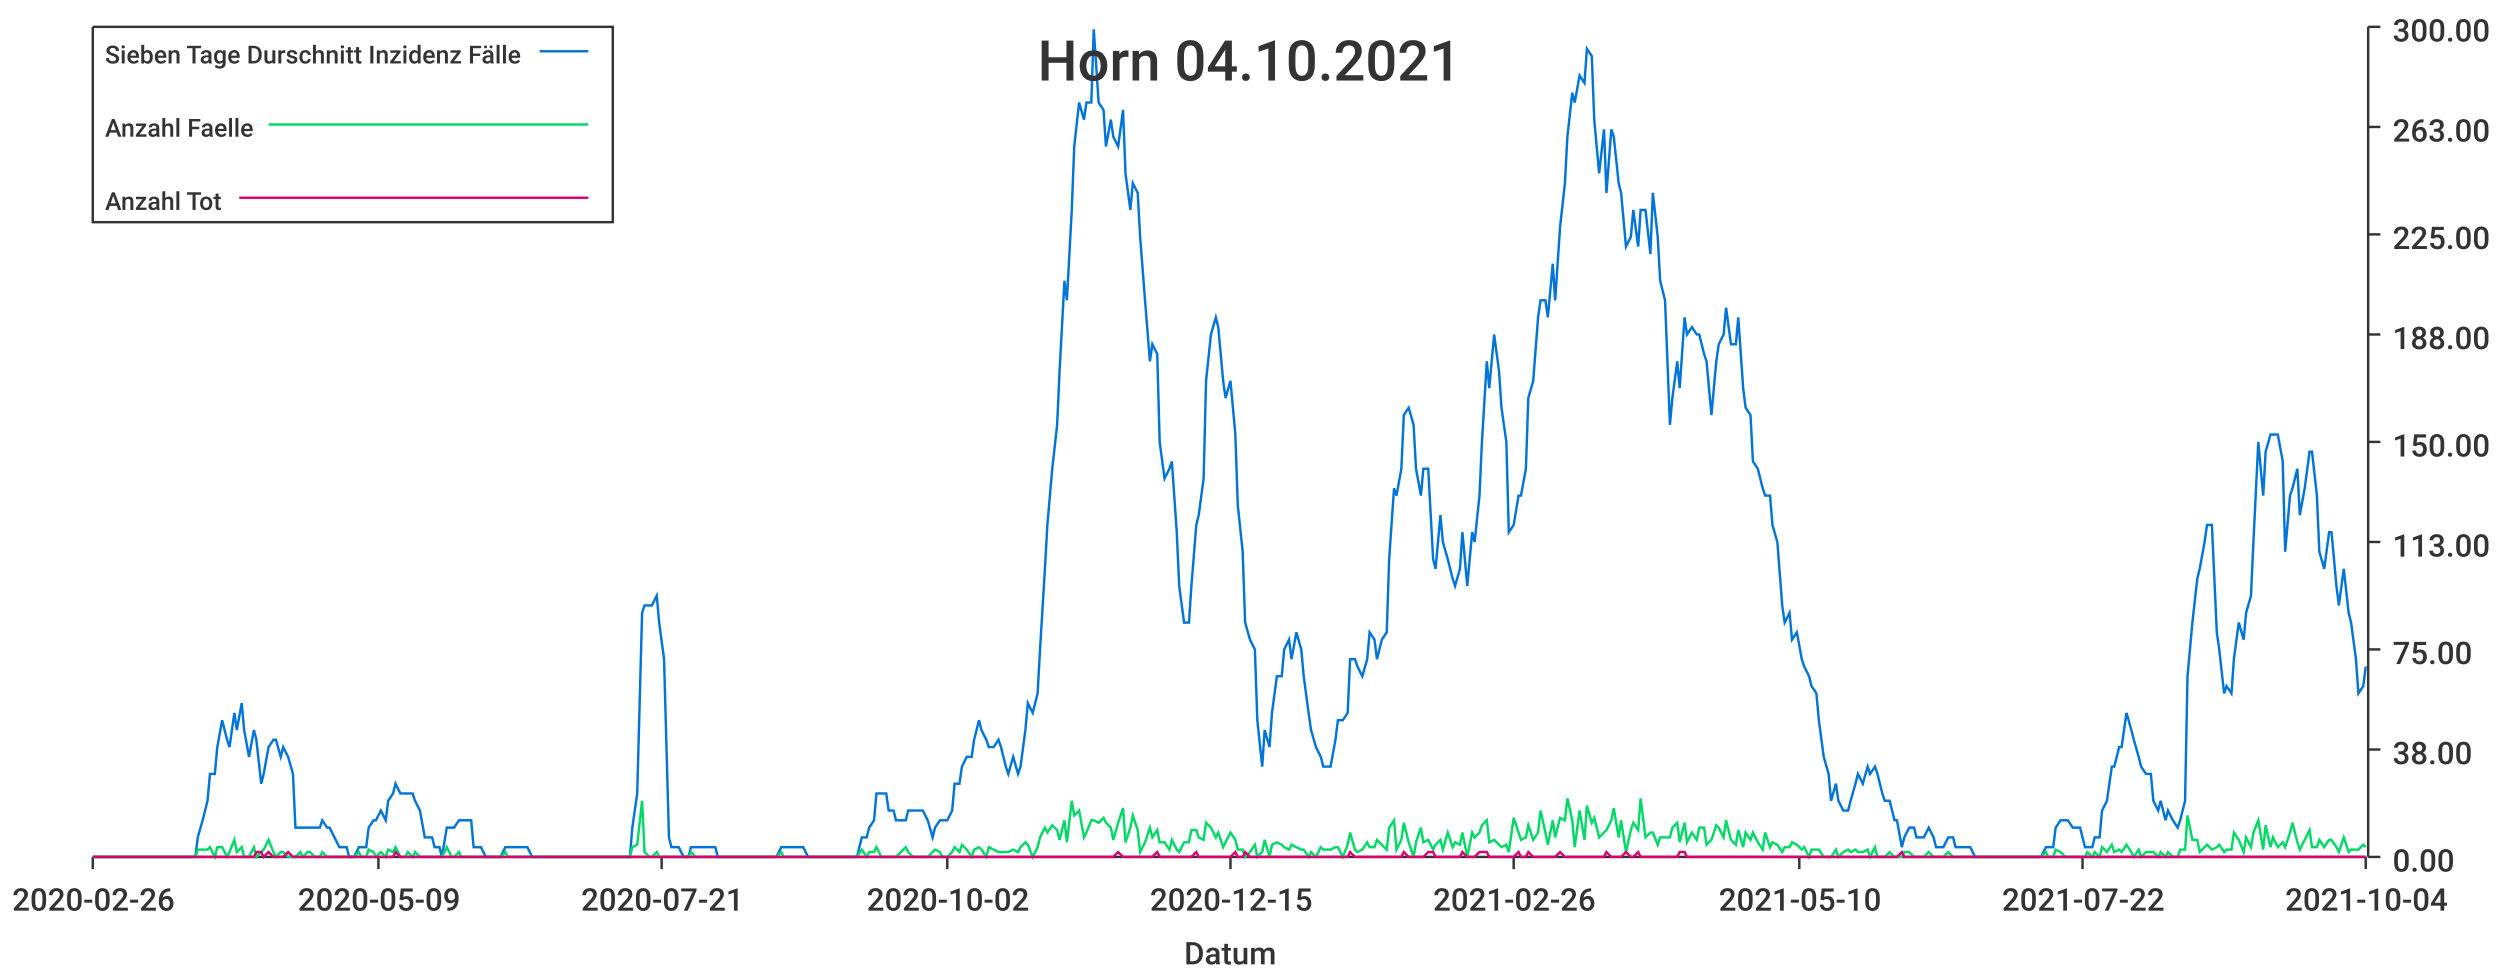
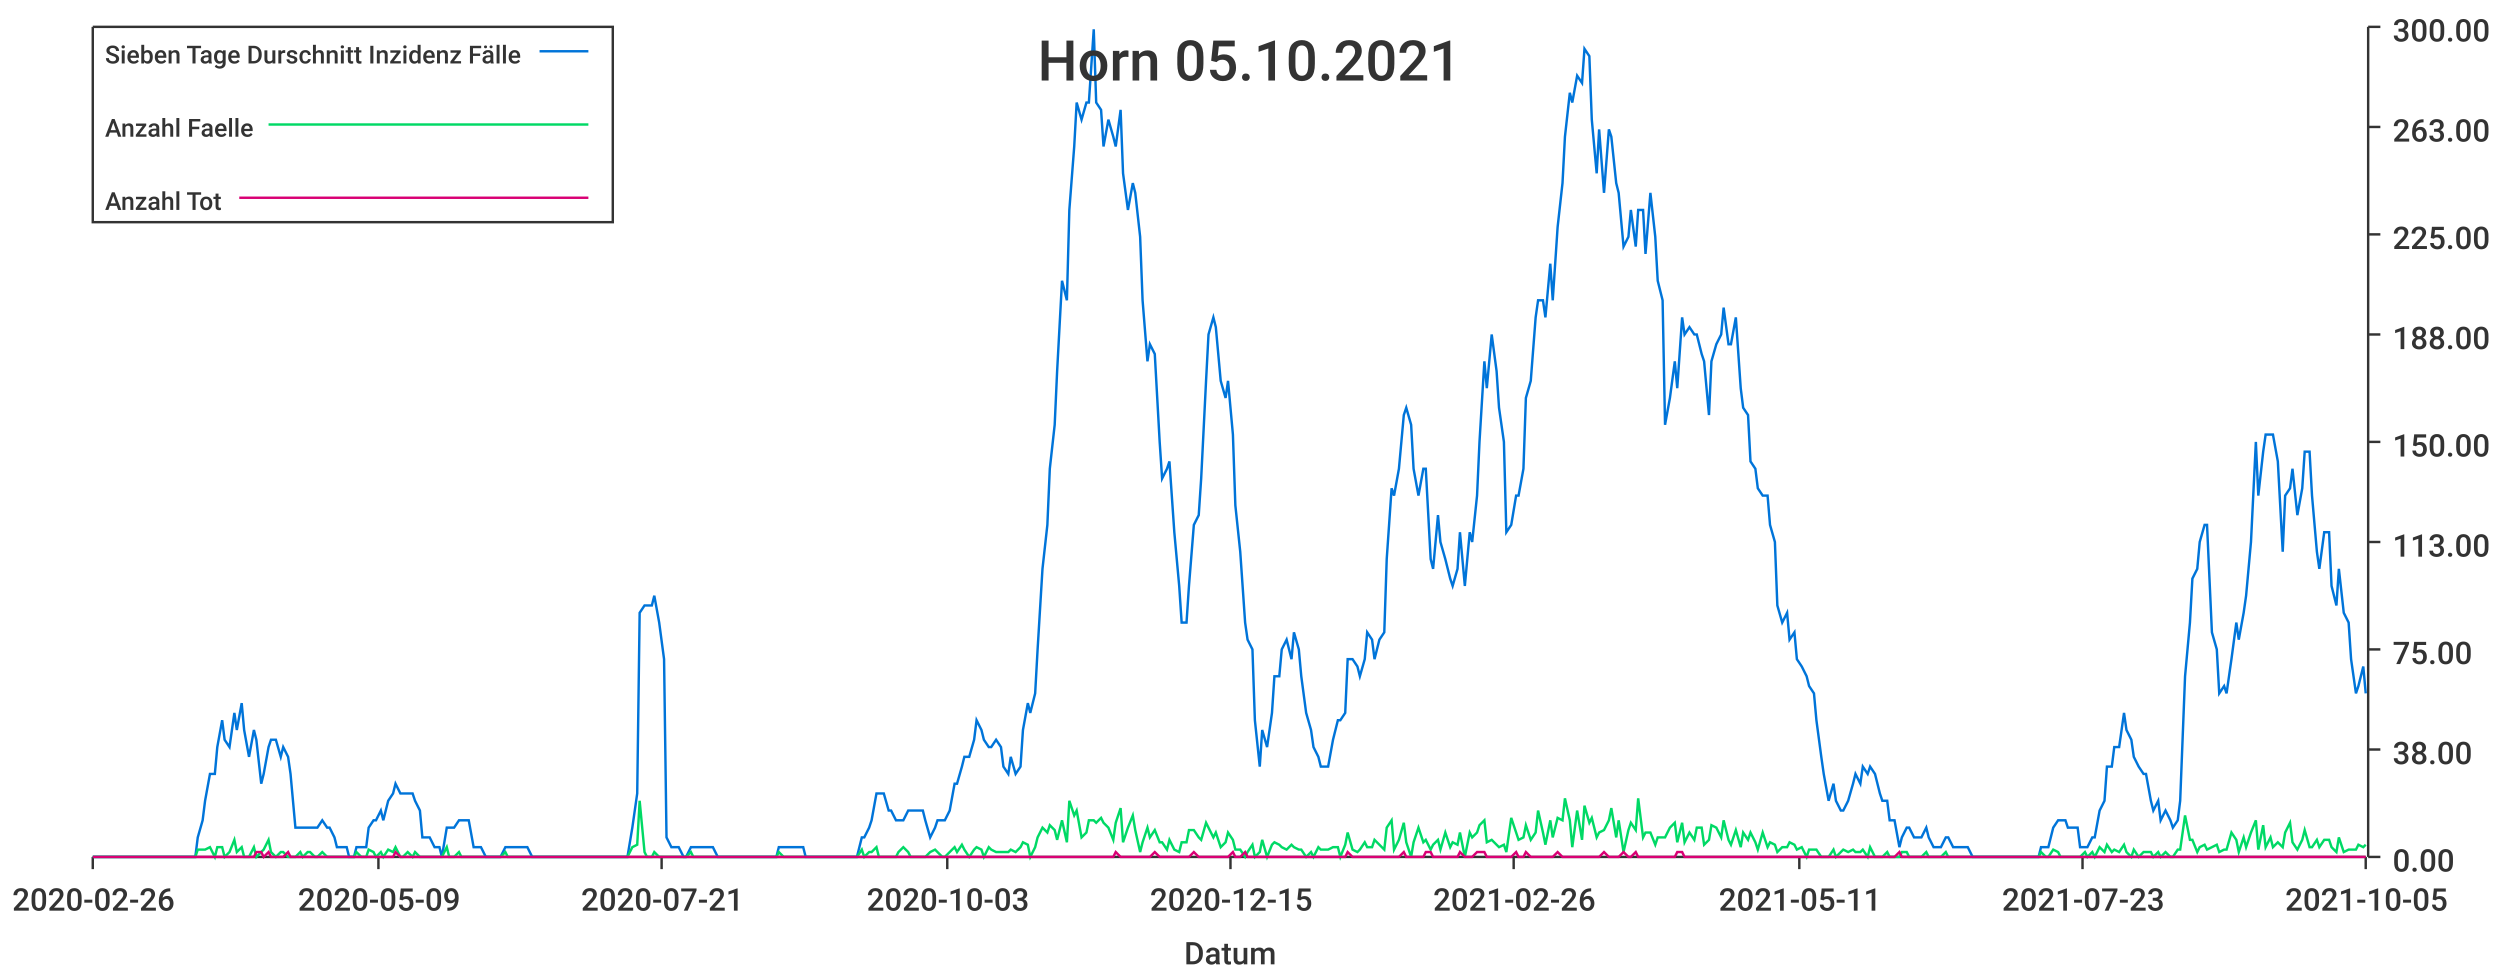
<svg xmlns="http://www.w3.org/2000/svg" width="1024" height="400">\n<path d="M 0 0 L 1024 0 L 1024 400 L 0 400 L 0 0" style="stroke-width:0;stroke:rgba(255,255,255,1.0);fill:rgba(255,255,255,1.0)" />
  <path d="M 38 11 L 969 11 L 969 351 L 38 351 L 38 11" style="stroke-width:0;stroke:rgba(255,255,255,1.0);fill:rgba(255,255,255,1.0)" />
  <path d="M 38 351 L 969 351" style="stroke-width:1;stroke:rgba(51,51,51,1.0);fill:none" />
  <path d="M 38 351 L 38 356" style="stroke-width:1;stroke:rgba(51,51,51,1.0);fill:none" />
  <text x="5" y="373" style="stroke-width:0;stroke:none;fill:rgba(51,51,51,1.0);font-size:12.8px;font-family:'Roboto Medium',sans-serif">2020-02-26</text>
  <path d="M 155 351 L 155 356" style="stroke-width:1;stroke:rgba(51,51,51,1.0);fill:none" />
  <text x="122" y="373" style="stroke-width:0;stroke:none;fill:rgba(51,51,51,1.0);font-size:12.8px;font-family:'Roboto Medium',sans-serif">2020-05-09</text>
  <path d="M 271 351 L 271 356" style="stroke-width:1;stroke:rgba(51,51,51,1.0);fill:none" />
  <text x="238" y="373" style="stroke-width:0;stroke:none;fill:rgba(51,51,51,1.0);font-size:12.8px;font-family:'Roboto Medium',sans-serif">2020-07-21</text>
  <path d="M 388 351 L 388 356" style="stroke-width:1;stroke:rgba(51,51,51,1.0);fill:none" />
-   <text x="355" y="373" style="stroke-width:0;stroke:none;fill:rgba(51,51,51,1.0);font-size:12.8px;font-family:'Roboto Medium',sans-serif">2020-10-02</text>
+   <text x="355" y="373" style="stroke-width:0;stroke:none;fill:rgba(51,51,51,1.0);font-size:12.8px;font-family:'Roboto Medium',sans-serif">2020-10-03</text>
  <path d="M 504 351 L 504 356" style="stroke-width:1;stroke:rgba(51,51,51,1.0);fill:none" />
  <text x="471" y="373" style="stroke-width:0;stroke:none;fill:rgba(51,51,51,1.0);font-size:12.8px;font-family:'Roboto Medium',sans-serif">2020-12-15</text>
  <path d="M 620 351 L 620 356" style="stroke-width:1;stroke:rgba(51,51,51,1.0);fill:none" />
  <text x="587" y="373" style="stroke-width:0;stroke:none;fill:rgba(51,51,51,1.0);font-size:12.8px;font-family:'Roboto Medium',sans-serif">2021-02-26</text>
  <path d="M 737 351 L 737 356" style="stroke-width:1;stroke:rgba(51,51,51,1.0);fill:none" />
-   <text x="704" y="373" style="stroke-width:0;stroke:none;fill:rgba(51,51,51,1.0);font-size:12.8px;font-family:'Roboto Medium',sans-serif">2021-05-10</text>
+   <text x="704" y="373" style="stroke-width:0;stroke:none;fill:rgba(51,51,51,1.0);font-size:12.8px;font-family:'Roboto Medium',sans-serif">2021-05-11</text>
  <path d="M 853 351 L 853 356" style="stroke-width:1;stroke:rgba(51,51,51,1.0);fill:none" />
-   <text x="820" y="373" style="stroke-width:0;stroke:none;fill:rgba(51,51,51,1.0);font-size:12.8px;font-family:'Roboto Medium',sans-serif">2021-07-22</text>
+   <text x="820" y="373" style="stroke-width:0;stroke:none;fill:rgba(51,51,51,1.0);font-size:12.8px;font-family:'Roboto Medium',sans-serif">2021-07-23</text>
  <path d="M 969 351 L 969 356" style="stroke-width:1;stroke:rgba(51,51,51,1.0);fill:none" />
-   <text x="936" y="373" style="stroke-width:0;stroke:none;fill:rgba(51,51,51,1.0);font-size:12.8px;font-family:'Roboto Medium',sans-serif">2021-10-04</text>
+   <text x="936" y="373" style="stroke-width:0;stroke:none;fill:rgba(51,51,51,1.0);font-size:12.8px;font-family:'Roboto Medium',sans-serif">2021-10-05</text>
  <text x="485" y="395" style="stroke-width:0;stroke:none;fill:rgba(51,51,51,1.0);font-size:12.8px;font-family:'Roboto Medium',sans-serif">Datum</text>
  <path d="M 970 351 L 970 11" style="stroke-width:1;stroke:rgba(51,51,51,1.0);fill:none" />
  <path d="M 970 351 L 975 351" style="stroke-width:1;stroke:rgba(51,51,51,1.0);fill:none" />
  <text x="980" y="357" style="stroke-width:0;stroke:none;fill:rgba(51,51,51,1.0);font-size:12.8px;font-family:'Roboto Medium',sans-serif">0.00</text>
  <path d="M 970 307 L 975 307" style="stroke-width:1;stroke:rgba(51,51,51,1.0);fill:none" />
  <text x="980" y="313" style="stroke-width:0;stroke:none;fill:rgba(51,51,51,1.0);font-size:12.8px;font-family:'Roboto Medium',sans-serif">38.00</text>
  <path d="M 970 266 L 975 266" style="stroke-width:1;stroke:rgba(51,51,51,1.0);fill:none" />
  <text x="980" y="272" style="stroke-width:0;stroke:none;fill:rgba(51,51,51,1.0);font-size:12.8px;font-family:'Roboto Medium',sans-serif">75.00</text>
  <path d="M 970 222 L 975 222" style="stroke-width:1;stroke:rgba(51,51,51,1.0);fill:none" />
  <text x="980" y="228" style="stroke-width:0;stroke:none;fill:rgba(51,51,51,1.0);font-size:12.8px;font-family:'Roboto Medium',sans-serif">113.00</text>
  <path d="M 970 181 L 975 181" style="stroke-width:1;stroke:rgba(51,51,51,1.0);fill:none" />
  <text x="980" y="187" style="stroke-width:0;stroke:none;fill:rgba(51,51,51,1.0);font-size:12.8px;font-family:'Roboto Medium',sans-serif">150.00</text>
  <path d="M 970 137 L 975 137" style="stroke-width:1;stroke:rgba(51,51,51,1.0);fill:none" />
  <text x="980" y="143" style="stroke-width:0;stroke:none;fill:rgba(51,51,51,1.0);font-size:12.8px;font-family:'Roboto Medium',sans-serif">188.00</text>
  <path d="M 970 96 L 975 96" style="stroke-width:1;stroke:rgba(51,51,51,1.0);fill:none" />
  <text x="980" y="102" style="stroke-width:0;stroke:none;fill:rgba(51,51,51,1.0);font-size:12.8px;font-family:'Roboto Medium',sans-serif">225.00</text>
  <path d="M 970 52 L 975 52" style="stroke-width:1;stroke:rgba(51,51,51,1.0);fill:none" />
  <text x="980" y="58" style="stroke-width:0;stroke:none;fill:rgba(51,51,51,1.0);font-size:12.8px;font-family:'Roboto Medium',sans-serif">263.00</text>
  <path d="M 970 11 L 975 11" style="stroke-width:1;stroke:rgba(51,51,51,1.0);fill:none" />
  <text x="980" y="17" style="stroke-width:0;stroke:none;fill:rgba(51,51,51,1.0);font-size:12.8px;font-family:'Roboto Medium',sans-serif">300.00</text>
-   <path d="M 38 351 L 40 351 L 42 351 L 43 351 L 45 351 L 46 351 L 48 351 L 50 351 L 51 351 L 53 351 L 54 351 L 56 351 L 58 351 L 59 351 L 61 351 L 62 351 L 64 351 L 66 351 L 67 351 L 69 351 L 70 351 L 72 351 L 73 351 L 75 351 L 77 351 L 78 351 L 80 351 L 81 343 L 83 336 L 85 328 L 86 317 L 88 317 L 89 306 L 91 295 L 93 303 L 94 306 L 96 292 L 97 299 L 99 288 L 100 299 L 102 310 L 104 299 L 105 303 L 107 321 L 108 317 L 110 306 L 112 303 L 113 303 L 115 310 L 116 306 L 118 310 L 120 317 L 121 339 L 123 339 L 124 339 L 126 339 L 127 339 L 129 339 L 131 339 L 132 336 L 134 339 L 135 339 L 137 343 L 139 347 L 140 347 L 142 347 L 143 351 L 145 351 L 147 347 L 148 347 L 150 347 L 151 339 L 153 336 L 154 336 L 156 332 L 158 336 L 159 328 L 161 325 L 162 321 L 164 325 L 166 325 L 167 325 L 169 325 L 170 328 L 172 332 L 174 343 L 175 343 L 177 343 L 178 347 L 180 347 L 181 351 L 183 339 L 185 339 L 186 339 L 188 336 L 189 336 L 191 336 L 193 336 L 194 347 L 196 347 L 197 347 L 199 351 L 201 351 L 202 351 L 204 351 L 205 351 L 207 347 L 208 347 L 210 347 L 212 347 L 213 347 L 215 347 L 216 347 L 218 351 L 220 351 L 221 351 L 223 351 L 224 351 L 226 351 L 228 351 L 229 351 L 231 351 L 232 351 L 234 351 L 236 351 L 237 351 L 239 351 L 240 351 L 242 351 L 243 351 L 245 351 L 247 351 L 248 351 L 250 351 L 251 351 L 253 351 L 255 351 L 256 351 L 258 351 L 259 339 L 261 325 L 263 251 L 264 248 L 266 248 L 267 248 L 269 244 L 270 255 L 272 270 L 274 343 L 275 347 L 277 347 L 278 347 L 280 351 L 282 351 L 283 347 L 285 347 L 286 347 L 288 347 L 290 347 L 291 347 L 293 347 L 294 351 L 296 351 L 297 351 L 299 351 L 301 351 L 302 351 L 304 351 L 305 351 L 307 351 L 309 351 L 310 351 L 312 351 L 313 351 L 315 351 L 317 351 L 318 351 L 320 347 L 321 347 L 323 347 L 324 347 L 326 347 L 328 347 L 329 347 L 331 351 L 332 351 L 334 351 L 336 351 L 337 351 L 339 351 L 340 351 L 342 351 L 344 351 L 345 351 L 347 351 L 348 351 L 350 351 L 351 351 L 353 343 L 355 343 L 356 339 L 358 336 L 359 325 L 361 325 L 363 325 L 364 332 L 366 332 L 367 336 L 369 336 L 371 336 L 372 332 L 374 332 L 375 332 L 377 332 L 378 332 L 380 336 L 382 343 L 383 339 L 385 336 L 386 336 L 388 336 L 390 332 L 391 321 L 393 321 L 394 314 L 396 310 L 398 310 L 399 303 L 401 295 L 402 299 L 404 303 L 405 306 L 407 306 L 409 303 L 410 306 L 412 314 L 413 317 L 415 310 L 417 317 L 418 314 L 420 299 L 421 288 L 423 292 L 425 284 L 426 266 L 428 233 L 429 215 L 431 192 L 433 174 L 434 152 L 436 115 L 437 123 L 439 86 L 440 60 L 442 42 L 444 49 L 445 42 L 447 42 L 448 12 L 450 42 L 452 45 L 453 60 L 455 49 L 456 56 L 458 60 L 460 45 L 461 71 L 463 86 L 464 75 L 466 79 L 467 97 L 469 123 L 471 148 L 472 141 L 474 145 L 475 181 L 477 196 L 479 192 L 480 189 L 482 218 L 483 240 L 485 255 L 487 255 L 488 240 L 490 215 L 491 211 L 493 196 L 494 156 L 496 137 L 498 130 L 499 134 L 501 156 L 502 163 L 504 156 L 506 178 L 507 207 L 509 226 L 510 255 L 512 262 L 514 266 L 515 295 L 517 314 L 518 299 L 520 306 L 521 292 L 523 277 L 525 277 L 526 266 L 528 262 L 529 270 L 531 259 L 533 266 L 534 277 L 536 292 L 537 299 L 539 306 L 541 310 L 542 314 L 544 314 L 545 314 L 547 303 L 548 295 L 550 295 L 552 292 L 553 270 L 555 270 L 556 273 L 558 277 L 560 270 L 561 259 L 563 262 L 564 270 L 566 262 L 568 259 L 569 229 L 571 200 L 572 203 L 574 192 L 575 170 L 577 167 L 579 174 L 580 192 L 582 203 L 583 192 L 585 192 L 587 229 L 588 233 L 590 211 L 591 222 L 593 229 L 595 237 L 596 240 L 598 233 L 599 218 L 601 240 L 603 218 L 604 222 L 606 203 L 607 181 L 609 148 L 610 159 L 612 137 L 614 152 L 615 167 L 617 181 L 618 218 L 620 215 L 622 203 L 623 203 L 625 192 L 626 163 L 628 156 L 630 130 L 631 123 L 633 123 L 634 130 L 636 108 L 637 123 L 639 93 L 641 75 L 642 56 L 644 38 L 645 42 L 647 31 L 649 34 L 650 20 L 652 23 L 653 49 L 655 71 L 657 53 L 658 79 L 660 53 L 661 56 L 663 75 L 664 79 L 666 101 L 668 97 L 669 86 L 671 101 L 672 86 L 674 86 L 676 104 L 677 79 L 679 97 L 680 115 L 682 123 L 684 174 L 685 163 L 687 148 L 688 159 L 690 130 L 691 137 L 693 134 L 695 137 L 696 137 L 698 145 L 699 148 L 701 170 L 703 148 L 704 141 L 706 137 L 707 126 L 709 141 L 711 141 L 712 130 L 714 159 L 715 167 L 717 170 L 718 189 L 720 192 L 722 200 L 723 203 L 725 203 L 726 215 L 728 222 L 730 248 L 731 255 L 733 251 L 734 262 L 736 259 L 738 270 L 739 273 L 741 277 L 742 281 L 744 284 L 745 295 L 747 310 L 749 317 L 750 328 L 752 321 L 753 328 L 755 332 L 757 332 L 758 328 L 760 321 L 761 317 L 763 321 L 765 314 L 766 317 L 768 314 L 769 317 L 771 325 L 772 328 L 774 328 L 776 336 L 777 336 L 779 347 L 780 343 L 782 339 L 784 339 L 785 343 L 787 343 L 788 343 L 790 339 L 792 343 L 793 347 L 795 347 L 796 347 L 798 343 L 800 343 L 801 347 L 803 347 L 804 347 L 806 347 L 807 347 L 809 351 L 811 351 L 812 351 L 814 351 L 815 351 L 817 351 L 819 351 L 820 351 L 822 351 L 823 351 L 825 351 L 827 351 L 828 351 L 830 351 L 831 351 L 833 351 L 834 351 L 836 351 L 838 347 L 839 347 L 841 347 L 842 339 L 844 336 L 846 336 L 847 336 L 849 339 L 850 339 L 852 339 L 854 347 L 855 347 L 857 347 L 858 343 L 860 343 L 861 332 L 863 328 L 865 314 L 866 314 L 868 306 L 869 306 L 871 292 L 873 299 L 874 303 L 876 310 L 877 314 L 879 317 L 881 317 L 882 328 L 884 332 L 885 328 L 887 336 L 888 332 L 890 336 L 892 339 L 893 336 L 895 328 L 896 277 L 898 255 L 900 237 L 901 233 L 903 222 L 904 215 L 906 215 L 908 259 L 909 266 L 911 284 L 912 281 L 914 284 L 915 270 L 917 255 L 919 262 L 920 251 L 922 244 L 923 222 L 925 181 L 927 203 L 928 185 L 930 178 L 931 178 L 933 178 L 935 189 L 936 226 L 938 203 L 939 200 L 941 192 L 942 211 L 944 200 L 946 185 L 947 185 L 949 203 L 950 226 L 952 233 L 954 218 L 955 218 L 957 240 L 958 248 L 960 233 L 962 251 L 963 255 L 965 270 L 966 284 L 968 281 L 969 273" style="stroke-width:1;stroke:rgba(0,116,217,1.0);fill:none" />
-   <path d="M 38 351 L 40 351 L 42 351 L 43 351 L 45 351 L 46 351 L 48 351 L 50 351 L 51 351 L 53 351 L 54 351 L 56 351 L 58 351 L 59 351 L 61 351 L 62 351 L 64 351 L 66 351 L 67 351 L 69 351 L 70 351 L 72 351 L 73 351 L 75 351 L 77 351 L 78 351 L 80 351 L 81 348 L 83 348 L 85 348 L 86 347 L 88 351 L 89 347 L 91 347 L 93 351 L 94 349 L 96 344 L 97 349 L 99 347 L 100 351 L 102 351 L 104 347 L 105 351 L 107 349 L 108 348 L 110 344 L 112 349 L 113 351 L 115 349 L 116 349 L 118 351 L 120 351 L 121 351 L 123 349 L 124 351 L 126 349 L 127 349 L 129 351 L 131 351 L 132 349 L 134 351 L 135 351 L 137 351 L 139 351 L 140 351 L 142 351 L 143 351 L 145 351 L 147 349 L 148 351 L 150 351 L 151 348 L 153 349 L 154 351 L 156 349 L 158 351 L 159 348 L 161 349 L 162 347 L 164 351 L 166 351 L 167 349 L 169 351 L 170 349 L 172 351 L 174 351 L 175 351 L 177 351 L 178 351 L 180 351 L 181 351 L 183 347 L 185 351 L 186 351 L 188 349 L 189 351 L 191 351 L 193 351 L 194 351 L 196 351 L 197 351 L 199 351 L 201 351 L 202 351 L 204 351 L 205 351 L 207 349 L 208 351 L 210 351 L 212 351 L 213 351 L 215 351 L 216 351 L 218 351 L 220 351 L 221 351 L 223 351 L 224 351 L 226 351 L 228 351 L 229 351 L 231 351 L 232 351 L 234 351 L 236 351 L 237 351 L 239 351 L 240 351 L 242 351 L 243 351 L 245 351 L 247 351 L 248 351 L 250 351 L 251 351 L 253 351 L 255 351 L 256 351 L 258 351 L 259 347 L 261 346 L 263 328 L 264 349 L 266 351 L 267 351 L 269 349 L 270 351 L 272 351 L 274 351 L 275 351 L 277 351 L 278 351 L 280 351 L 282 351 L 283 349 L 285 351 L 286 351 L 288 351 L 290 351 L 291 351 L 293 351 L 294 351 L 296 351 L 297 351 L 299 351 L 301 351 L 302 351 L 304 351 L 305 351 L 307 351 L 309 351 L 310 351 L 312 351 L 313 351 L 315 351 L 317 351 L 318 351 L 320 349 L 321 351 L 323 351 L 324 351 L 326 351 L 328 351 L 329 351 L 331 351 L 332 351 L 334 351 L 336 351 L 337 351 L 339 351 L 340 351 L 342 351 L 344 351 L 345 351 L 347 351 L 348 351 L 350 351 L 351 351 L 353 348 L 355 351 L 356 349 L 358 349 L 359 347 L 361 351 L 363 351 L 364 351 L 366 351 L 367 351 L 369 349 L 371 347 L 372 349 L 374 351 L 375 351 L 377 351 L 378 351 L 380 351 L 382 349 L 383 348 L 385 349 L 386 351 L 388 351 L 390 349 L 391 347 L 393 349 L 394 346 L 396 348 L 398 351 L 399 348 L 401 347 L 402 348 L 404 351 L 405 347 L 407 348 L 409 349 L 410 349 L 412 349 L 413 349 L 415 348 L 417 349 L 418 347 L 420 345 L 421 346 L 423 351 L 425 347 L 426 343 L 428 339 L 429 341 L 431 338 L 433 340 L 434 344 L 436 336 L 437 345 L 439 328 L 440 334 L 442 332 L 444 343 L 445 341 L 447 336 L 448 336 L 450 337 L 452 335 L 453 337 L 455 339 L 456 344 L 458 337 L 460 331 L 461 345 L 463 339 L 464 334 L 466 340 L 467 349 L 469 345 L 471 339 L 472 343 L 474 340 L 475 345 L 477 345 L 479 348 L 480 344 L 482 348 L 483 349 L 485 345 L 487 345 L 488 340 L 490 340 L 491 343 L 493 344 L 494 337 L 496 339 L 498 343 L 499 341 L 501 347 L 502 345 L 504 341 L 506 344 L 507 348 L 509 348 L 510 351 L 512 349 L 514 346 L 515 351 L 517 349 L 518 344 L 520 351 L 521 346 L 523 345 L 525 346 L 526 347 L 528 348 L 529 346 L 531 347 L 533 348 L 534 348 L 536 351 L 537 349 L 539 351 L 541 347 L 542 348 L 544 348 L 545 348 L 547 347 L 548 347 L 550 351 L 552 346 L 553 341 L 555 348 L 556 349 L 558 348 L 560 345 L 561 347 L 563 347 L 564 344 L 566 346 L 568 348 L 569 339 L 571 336 L 572 348 L 574 344 L 575 337 L 577 345 L 579 351 L 580 345 L 582 339 L 583 345 L 585 344 L 587 348 L 588 346 L 590 344 L 591 348 L 593 341 L 595 347 L 596 345 L 598 346 L 599 341 L 601 351 L 603 341 L 604 343 L 606 341 L 607 338 L 609 336 L 610 345 L 612 344 L 614 346 L 615 347 L 617 346 L 618 349 L 620 335 L 622 341 L 623 344 L 625 343 L 626 338 L 628 344 L 630 341 L 631 332 L 633 341 L 634 346 L 636 336 L 637 343 L 639 335 L 641 336 L 642 327 L 644 336 L 645 347 L 647 332 L 649 344 L 650 330 L 652 337 L 653 335 L 655 343 L 657 341 L 658 340 L 660 336 L 661 331 L 663 343 L 664 336 L 666 349 L 668 340 L 669 337 L 671 340 L 672 327 L 674 343 L 676 341 L 677 341 L 679 346 L 680 343 L 682 343 L 684 343 L 685 339 L 687 337 L 688 345 L 690 337 L 691 345 L 693 341 L 695 344 L 696 339 L 698 339 L 699 346 L 701 344 L 703 338 L 704 339 L 706 343 L 707 336 L 709 344 L 711 346 L 712 340 L 714 347 L 715 341 L 717 344 L 718 341 L 720 345 L 722 348 L 723 341 L 725 347 L 726 345 L 728 346 L 730 349 L 731 347 L 733 347 L 734 345 L 736 346 L 738 348 L 739 347 L 741 351 L 742 348 L 744 348 L 745 348 L 747 351 L 749 351 L 750 351 L 752 348 L 753 351 L 755 349 L 757 348 L 758 349 L 760 348 L 761 349 L 763 349 L 765 348 L 766 351 L 768 347 L 769 351 L 771 351 L 772 351 L 774 349 L 776 351 L 777 351 L 779 351 L 780 349 L 782 349 L 784 351 L 785 351 L 787 351 L 788 351 L 790 349 L 792 351 L 793 351 L 795 351 L 796 351 L 798 349 L 800 351 L 801 351 L 803 351 L 804 351 L 806 351 L 807 351 L 809 351 L 811 351 L 812 351 L 814 351 L 815 351 L 817 351 L 819 351 L 820 351 L 822 351 L 823 351 L 825 351 L 827 351 L 828 351 L 830 351 L 831 351 L 833 351 L 834 351 L 836 351 L 838 349 L 839 351 L 841 351 L 842 348 L 844 349 L 846 351 L 847 351 L 849 351 L 850 351 L 852 351 L 854 351 L 855 349 L 857 351 L 858 349 L 860 351 L 861 347 L 863 349 L 865 346 L 866 349 L 868 348 L 869 349 L 871 346 L 873 349 L 874 351 L 876 348 L 877 351 L 879 349 L 881 349 L 882 349 L 884 351 L 885 349 L 887 351 L 888 349 L 890 351 L 892 351 L 893 348 L 895 348 L 896 334 L 898 344 L 900 344 L 901 349 L 903 347 L 904 346 L 906 348 L 908 347 L 909 346 L 911 349 L 912 348 L 914 348 L 915 341 L 917 344 L 919 349 L 920 343 L 922 347 L 923 341 L 925 336 L 927 348 L 928 338 L 930 347 L 931 343 L 933 347 L 935 345 L 936 347 L 938 341 L 939 337 L 941 345 L 942 348 L 944 344 L 946 340 L 947 347 L 949 347 L 950 344 L 952 347 L 954 344 L 955 344 L 957 347 L 958 349 L 960 343 L 962 349 L 963 348 L 965 348 L 966 348 L 968 346 L 969 347" style="stroke-width:1;stroke:rgba(0,217,101,1.0);fill:none" />
-   <path d="M 38 351 L 40 351 L 42 351 L 43 351 L 45 351 L 46 351 L 48 351 L 50 351 L 51 351 L 53 351 L 54 351 L 56 351 L 58 351 L 59 351 L 61 351 L 62 351 L 64 351 L 66 351 L 67 351 L 69 351 L 70 351 L 72 351 L 73 351 L 75 351 L 77 351 L 78 351 L 80 351 L 81 351 L 83 351 L 85 351 L 86 351 L 88 351 L 89 351 L 91 351 L 93 351 L 94 351 L 96 351 L 97 351 L 99 351 L 100 351 L 102 351 L 104 351 L 105 349 L 107 349 L 108 351 L 110 349 L 112 351 L 113 351 L 115 351 L 116 351 L 118 349 L 120 351 L 121 351 L 123 351 L 124 351 L 126 351 L 127 351 L 129 351 L 131 351 L 132 351 L 134 351 L 135 351 L 137 351 L 139 351 L 140 351 L 142 351 L 143 351 L 145 351 L 147 351 L 148 351 L 150 351 L 151 351 L 153 351 L 154 351 L 156 351 L 158 351 L 159 351 L 161 351 L 162 349 L 164 351 L 166 351 L 167 351 L 169 351 L 170 351 L 172 351 L 174 351 L 175 351 L 177 351 L 178 351 L 180 351 L 181 351 L 183 351 L 185 351 L 186 351 L 188 351 L 189 351 L 191 351 L 193 351 L 194 351 L 196 351 L 197 351 L 199 351 L 201 351 L 202 351 L 204 351 L 205 351 L 207 351 L 208 351 L 210 351 L 212 351 L 213 351 L 215 351 L 216 351 L 218 351 L 220 351 L 221 351 L 223 351 L 224 351 L 226 351 L 228 351 L 229 351 L 231 351 L 232 351 L 234 351 L 236 351 L 237 351 L 239 351 L 240 351 L 242 351 L 243 351 L 245 351 L 247 351 L 248 351 L 250 351 L 251 351 L 253 351 L 255 351 L 256 351 L 258 351 L 259 351 L 261 351 L 263 351 L 264 351 L 266 351 L 267 351 L 269 351 L 270 351 L 272 351 L 274 351 L 275 351 L 277 351 L 278 351 L 280 351 L 282 351 L 283 351 L 285 351 L 286 351 L 288 351 L 290 351 L 291 351 L 293 351 L 294 351 L 296 351 L 297 351 L 299 351 L 301 351 L 302 351 L 304 351 L 305 351 L 307 351 L 309 351 L 310 351 L 312 351 L 313 351 L 315 351 L 317 351 L 318 351 L 320 351 L 321 351 L 323 351 L 324 351 L 326 351 L 328 351 L 329 351 L 331 351 L 332 351 L 334 351 L 336 351 L 337 351 L 339 351 L 340 351 L 342 351 L 344 351 L 345 351 L 347 351 L 348 351 L 350 351 L 351 351 L 353 351 L 355 351 L 356 351 L 358 351 L 359 351 L 361 351 L 363 351 L 364 351 L 366 351 L 367 351 L 369 351 L 371 351 L 372 351 L 374 351 L 375 351 L 377 351 L 378 351 L 380 351 L 382 351 L 383 351 L 385 351 L 386 351 L 388 351 L 390 351 L 391 351 L 393 351 L 394 351 L 396 351 L 398 351 L 399 351 L 401 351 L 402 351 L 404 351 L 405 351 L 407 351 L 409 351 L 410 351 L 412 351 L 413 351 L 415 351 L 417 351 L 418 351 L 420 351 L 421 351 L 423 351 L 425 351 L 426 351 L 428 351 L 429 351 L 431 351 L 433 351 L 434 351 L 436 351 L 437 351 L 439 351 L 440 351 L 442 351 L 444 351 L 445 351 L 447 351 L 448 351 L 450 351 L 452 351 L 453 351 L 455 351 L 456 351 L 458 349 L 460 351 L 461 351 L 463 351 L 464 351 L 466 351 L 467 351 L 469 351 L 471 351 L 472 351 L 474 349 L 475 351 L 477 351 L 479 351 L 480 351 L 482 351 L 483 351 L 485 351 L 487 351 L 488 351 L 490 349 L 491 351 L 493 351 L 494 351 L 496 351 L 498 351 L 499 351 L 501 351 L 502 351 L 504 351 L 506 349 L 507 351 L 509 351 L 510 349 L 512 351 L 514 351 L 515 351 L 517 351 L 518 351 L 520 351 L 521 351 L 523 351 L 525 351 L 526 351 L 528 351 L 529 351 L 531 351 L 533 351 L 534 351 L 536 351 L 537 351 L 539 351 L 541 351 L 542 351 L 544 351 L 545 351 L 547 351 L 548 351 L 550 351 L 552 351 L 553 349 L 555 351 L 556 351 L 558 351 L 560 351 L 561 351 L 563 351 L 564 351 L 566 351 L 568 351 L 569 351 L 571 351 L 572 351 L 574 351 L 575 349 L 577 351 L 579 351 L 580 351 L 582 351 L 583 351 L 585 349 L 587 349 L 588 351 L 590 351 L 591 351 L 593 351 L 595 351 L 596 351 L 598 351 L 599 349 L 601 351 L 603 351 L 604 351 L 606 349 L 607 349 L 609 349 L 610 351 L 612 351 L 614 351 L 615 351 L 617 351 L 618 351 L 620 351 L 622 349 L 623 351 L 625 351 L 626 349 L 628 351 L 630 351 L 631 351 L 633 351 L 634 351 L 636 351 L 637 351 L 639 349 L 641 351 L 642 351 L 644 351 L 645 351 L 647 351 L 649 351 L 650 351 L 652 351 L 653 351 L 655 351 L 657 351 L 658 349 L 660 351 L 661 351 L 663 351 L 664 351 L 666 349 L 668 351 L 669 351 L 671 349 L 672 351 L 674 351 L 676 351 L 677 351 L 679 351 L 680 351 L 682 351 L 684 351 L 685 351 L 687 351 L 688 349 L 690 349 L 691 351 L 693 351 L 695 351 L 696 351 L 698 351 L 699 351 L 701 351 L 703 351 L 704 351 L 706 351 L 707 351 L 709 351 L 711 351 L 712 351 L 714 351 L 715 351 L 717 351 L 718 351 L 720 351 L 722 351 L 723 351 L 725 351 L 726 351 L 728 351 L 730 351 L 731 351 L 733 351 L 734 351 L 736 351 L 738 351 L 739 351 L 741 351 L 742 351 L 744 351 L 745 351 L 747 351 L 749 351 L 750 351 L 752 351 L 753 351 L 755 351 L 757 351 L 758 351 L 760 351 L 761 351 L 763 351 L 765 351 L 766 351 L 768 351 L 769 351 L 771 351 L 772 351 L 774 351 L 776 351 L 777 351 L 779 349 L 780 351 L 782 351 L 784 351 L 785 351 L 787 351 L 788 351 L 790 351 L 792 351 L 793 351 L 795 351 L 796 351 L 798 351 L 800 351 L 801 351 L 803 351 L 804 351 L 806 351 L 807 351 L 809 351 L 811 351 L 812 351 L 814 351 L 815 351 L 817 351 L 819 351 L 820 351 L 822 351 L 823 351 L 825 351 L 827 351 L 828 351 L 830 351 L 831 351 L 833 351 L 834 351 L 836 351 L 838 351 L 839 351 L 841 351 L 842 351 L 844 351 L 846 351 L 847 351 L 849 351 L 850 351 L 852 351 L 854 351 L 855 351 L 857 351 L 858 351 L 860 351 L 861 351 L 863 351 L 865 351 L 866 351 L 868 351 L 869 351 L 871 351 L 873 351 L 874 351 L 876 351 L 877 351 L 879 351 L 881 351 L 882 351 L 884 351 L 885 351 L 887 351 L 888 351 L 890 351 L 892 351 L 893 351 L 895 351 L 896 351 L 898 351 L 900 351 L 901 351 L 903 351 L 904 351 L 906 351 L 908 351 L 909 351 L 911 351 L 912 351 L 914 351 L 915 351 L 917 351 L 919 351 L 920 351 L 922 351 L 923 351 L 925 351 L 927 351 L 928 351 L 930 351 L 931 351 L 933 351 L 935 351 L 936 351 L 938 351 L 939 351 L 941 351 L 942 351 L 944 351 L 946 351 L 947 351 L 949 351 L 950 351 L 952 351 L 954 351 L 955 351 L 957 351 L 958 351 L 960 351 L 962 351 L 963 351 L 965 351 L 966 351 L 968 351 L 969 351" style="stroke-width:1;stroke:rgba(217,0,116,1.0);fill:none" />
-   <text x="425" y="33" style="stroke-width:0;stroke:none;fill:rgba(51,51,51,1.0);font-size:23.0px;font-family:'Roboto Medium',sans-serif">Horn 04.10.2021</text>
+   <path d="M 38 351 L 40 351 L 42 351 L 43 351 L 45 351 L 46 351 L 48 351 L 50 351 L 51 351 L 53 351 L 54 351 L 56 351 L 58 351 L 59 351 L 61 351 L 62 351 L 64 351 L 65 351 L 67 351 L 69 351 L 70 351 L 72 351 L 73 351 L 75 351 L 77 351 L 78 351 L 80 351 L 81 343 L 83 336 L 84 328 L 86 317 L 88 317 L 89 306 L 91 295 L 92 303 L 94 306 L 96 292 L 97 299 L 99 288 L 100 299 L 102 310 L 104 299 L 105 303 L 107 321 L 108 317 L 110 306 L 111 303 L 113 303 L 115 310 L 116 306 L 118 310 L 119 317 L 121 339 L 123 339 L 124 339 L 126 339 L 127 339 L 129 339 L 130 339 L 132 336 L 134 339 L 135 339 L 137 343 L 138 347 L 140 347 L 142 347 L 143 351 L 145 351 L 146 347 L 148 347 L 150 347 L 151 339 L 153 336 L 154 336 L 156 332 L 157 336 L 159 328 L 161 325 L 162 321 L 164 325 L 165 325 L 167 325 L 169 325 L 170 328 L 172 332 L 173 343 L 175 343 L 176 343 L 178 347 L 180 347 L 181 351 L 183 339 L 184 339 L 186 339 L 188 336 L 189 336 L 191 336 L 192 336 L 194 347 L 196 347 L 197 347 L 199 351 L 200 351 L 202 351 L 203 351 L 205 351 L 207 347 L 208 347 L 210 347 L 211 347 L 213 347 L 215 347 L 216 347 L 218 351 L 219 351 L 221 351 L 222 351 L 224 351 L 226 351 L 227 351 L 229 351 L 230 351 L 232 351 L 234 351 L 235 351 L 237 351 L 238 351 L 240 351 L 242 351 L 243 351 L 245 351 L 246 351 L 248 351 L 249 351 L 251 351 L 253 351 L 254 351 L 256 351 L 257 351 L 259 339 L 261 325 L 262 251 L 264 248 L 265 248 L 267 248 L 268 244 L 270 255 L 272 270 L 273 343 L 275 347 L 276 347 L 278 347 L 280 351 L 281 351 L 283 347 L 284 347 L 286 347 L 288 347 L 289 347 L 291 347 L 292 347 L 294 351 L 295 351 L 297 351 L 299 351 L 300 351 L 302 351 L 303 351 L 305 351 L 307 351 L 308 351 L 310 351 L 311 351 L 313 351 L 314 351 L 316 351 L 318 351 L 319 347 L 321 347 L 322 347 L 324 347 L 326 347 L 327 347 L 329 347 L 330 351 L 332 351 L 334 351 L 335 351 L 337 351 L 338 351 L 340 351 L 341 351 L 343 351 L 345 351 L 346 351 L 348 351 L 349 351 L 351 351 L 353 343 L 354 343 L 356 339 L 357 336 L 359 325 L 360 325 L 362 325 L 364 332 L 365 332 L 367 336 L 368 336 L 370 336 L 372 332 L 373 332 L 375 332 L 376 332 L 378 332 L 379 336 L 381 343 L 383 339 L 384 336 L 386 336 L 387 336 L 389 332 L 391 321 L 392 321 L 394 314 L 395 310 L 397 310 L 399 303 L 400 295 L 402 299 L 403 303 L 405 306 L 406 306 L 408 303 L 410 306 L 411 314 L 413 317 L 414 310 L 416 317 L 418 314 L 419 299 L 421 288 L 422 292 L 424 284 L 425 266 L 427 233 L 429 215 L 430 192 L 432 174 L 433 152 L 435 115 L 437 123 L 438 86 L 440 60 L 441 42 L 443 49 L 445 42 L 446 42 L 448 12 L 449 42 L 451 45 L 452 60 L 454 49 L 456 56 L 457 60 L 459 45 L 460 71 L 462 86 L 464 75 L 465 79 L 467 97 L 468 123 L 470 148 L 471 141 L 473 145 L 475 181 L 476 196 L 478 192 L 479 189 L 481 218 L 483 240 L 484 255 L 486 255 L 487 240 L 489 215 L 491 211 L 492 196 L 494 156 L 495 137 L 497 130 L 498 134 L 500 156 L 502 163 L 503 156 L 505 178 L 506 207 L 508 226 L 510 255 L 511 262 L 513 266 L 514 295 L 516 314 L 517 299 L 519 306 L 521 292 L 522 277 L 524 277 L 525 266 L 527 262 L 529 270 L 530 259 L 532 266 L 533 277 L 535 292 L 537 299 L 538 306 L 540 310 L 541 314 L 543 314 L 544 314 L 546 303 L 548 295 L 549 295 L 551 292 L 552 270 L 554 270 L 556 273 L 557 277 L 559 270 L 560 259 L 562 262 L 563 270 L 565 262 L 567 259 L 568 229 L 570 200 L 571 203 L 573 192 L 575 170 L 576 167 L 578 174 L 579 192 L 581 203 L 583 192 L 584 192 L 586 229 L 587 233 L 589 211 L 590 222 L 592 229 L 594 237 L 595 240 L 597 233 L 598 218 L 600 240 L 602 218 L 603 222 L 605 203 L 606 181 L 608 148 L 609 159 L 611 137 L 613 152 L 614 167 L 616 181 L 617 218 L 619 215 L 621 203 L 622 203 L 624 192 L 625 163 L 627 156 L 629 130 L 630 123 L 632 123 L 633 130 L 635 108 L 636 123 L 638 93 L 640 75 L 641 56 L 643 38 L 644 42 L 646 31 L 648 34 L 649 20 L 651 23 L 652 49 L 654 71 L 655 53 L 657 79 L 659 53 L 660 56 L 662 75 L 663 79 L 665 101 L 667 97 L 668 86 L 670 101 L 671 86 L 673 86 L 674 104 L 676 79 L 678 97 L 679 115 L 681 123 L 682 174 L 684 163 L 686 148 L 687 159 L 689 130 L 690 137 L 692 134 L 694 137 L 695 137 L 697 145 L 698 148 L 700 170 L 701 148 L 703 141 L 705 137 L 706 126 L 708 141 L 709 141 L 711 130 L 713 159 L 714 167 L 716 170 L 717 189 L 719 192 L 720 200 L 722 203 L 724 203 L 725 215 L 727 222 L 728 248 L 730 255 L 732 251 L 733 262 L 735 259 L 736 270 L 738 273 L 740 277 L 741 281 L 743 284 L 744 295 L 746 310 L 747 317 L 749 328 L 751 321 L 752 328 L 754 332 L 755 332 L 757 328 L 759 321 L 760 317 L 762 321 L 763 314 L 765 317 L 766 314 L 768 317 L 770 325 L 771 328 L 773 328 L 774 336 L 776 336 L 778 347 L 779 343 L 781 339 L 782 339 L 784 343 L 786 343 L 787 343 L 789 339 L 790 343 L 792 347 L 793 347 L 795 347 L 797 343 L 798 343 L 800 347 L 801 347 L 803 347 L 805 347 L 806 347 L 808 351 L 809 351 L 811 351 L 812 351 L 814 351 L 816 351 L 817 351 L 819 351 L 820 351 L 822 351 L 824 351 L 825 351 L 827 351 L 828 351 L 830 351 L 832 351 L 833 351 L 835 351 L 836 347 L 838 347 L 839 347 L 841 339 L 843 336 L 844 336 L 846 336 L 847 339 L 849 339 L 851 339 L 852 347 L 854 347 L 855 347 L 857 343 L 858 343 L 860 332 L 862 328 L 863 314 L 865 314 L 866 306 L 868 306 L 870 292 L 871 299 L 873 303 L 874 310 L 876 314 L 878 317 L 879 317 L 881 328 L 882 332 L 884 328 L 885 336 L 887 332 L 889 336 L 890 339 L 892 336 L 893 328 L 895 277 L 897 255 L 898 237 L 900 233 L 901 222 L 903 215 L 904 215 L 906 259 L 908 266 L 909 284 L 911 281 L 912 284 L 914 270 L 916 255 L 917 262 L 919 251 L 920 244 L 922 222 L 924 181 L 925 203 L 927 185 L 928 178 L 930 178 L 931 178 L 933 189 L 935 226 L 936 203 L 938 200 L 939 192 L 941 211 L 943 200 L 944 185 L 946 185 L 947 203 L 949 226 L 950 233 L 952 218 L 954 218 L 955 240 L 957 248 L 958 233 L 960 251 L 962 255 L 963 270 L 965 284 L 966 281 L 968 273 L 969 284" style="stroke-width:1;stroke:rgba(0,116,217,1.0);fill:none" />
+   <path d="M 38 351 L 40 351 L 42 351 L 43 351 L 45 351 L 46 351 L 48 351 L 50 351 L 51 351 L 53 351 L 54 351 L 56 351 L 58 351 L 59 351 L 61 351 L 62 351 L 64 351 L 65 351 L 67 351 L 69 351 L 70 351 L 72 351 L 73 351 L 75 351 L 77 351 L 78 351 L 80 351 L 81 348 L 83 348 L 84 348 L 86 347 L 88 351 L 89 347 L 91 347 L 92 351 L 94 349 L 96 344 L 97 349 L 99 347 L 100 351 L 102 351 L 104 347 L 105 351 L 107 349 L 108 348 L 110 344 L 111 349 L 113 351 L 115 349 L 116 349 L 118 351 L 119 351 L 121 351 L 123 349 L 124 351 L 126 349 L 127 349 L 129 351 L 130 351 L 132 349 L 134 351 L 135 351 L 137 351 L 138 351 L 140 351 L 142 351 L 143 351 L 145 351 L 146 349 L 148 351 L 150 351 L 151 348 L 153 349 L 154 351 L 156 349 L 157 351 L 159 348 L 161 349 L 162 347 L 164 351 L 165 351 L 167 349 L 169 351 L 170 349 L 172 351 L 173 351 L 175 351 L 176 351 L 178 351 L 180 351 L 181 351 L 183 347 L 184 351 L 186 351 L 188 349 L 189 351 L 191 351 L 192 351 L 194 351 L 196 351 L 197 351 L 199 351 L 200 351 L 202 351 L 203 351 L 205 351 L 207 349 L 208 351 L 210 351 L 211 351 L 213 351 L 215 351 L 216 351 L 218 351 L 219 351 L 221 351 L 222 351 L 224 351 L 226 351 L 227 351 L 229 351 L 230 351 L 232 351 L 234 351 L 235 351 L 237 351 L 238 351 L 240 351 L 242 351 L 243 351 L 245 351 L 246 351 L 248 351 L 249 351 L 251 351 L 253 351 L 254 351 L 256 351 L 257 351 L 259 347 L 261 346 L 262 328 L 264 349 L 265 351 L 267 351 L 268 349 L 270 351 L 272 351 L 273 351 L 275 351 L 276 351 L 278 351 L 280 351 L 281 351 L 283 349 L 284 351 L 286 351 L 288 351 L 289 351 L 291 351 L 292 351 L 294 351 L 295 351 L 297 351 L 299 351 L 300 351 L 302 351 L 303 351 L 305 351 L 307 351 L 308 351 L 310 351 L 311 351 L 313 351 L 314 351 L 316 351 L 318 351 L 319 349 L 321 351 L 322 351 L 324 351 L 326 351 L 327 351 L 329 351 L 330 351 L 332 351 L 334 351 L 335 351 L 337 351 L 338 351 L 340 351 L 341 351 L 343 351 L 345 351 L 346 351 L 348 351 L 349 351 L 351 351 L 353 348 L 354 351 L 356 349 L 357 349 L 359 347 L 360 351 L 362 351 L 364 351 L 365 351 L 367 351 L 368 349 L 370 347 L 372 349 L 373 351 L 375 351 L 376 351 L 378 351 L 379 351 L 381 349 L 383 348 L 384 349 L 386 351 L 387 351 L 389 349 L 391 347 L 392 349 L 394 346 L 395 348 L 397 351 L 399 348 L 400 347 L 402 348 L 403 351 L 405 347 L 406 348 L 408 349 L 410 349 L 411 349 L 413 349 L 414 348 L 416 349 L 418 347 L 419 345 L 421 346 L 422 351 L 424 347 L 425 343 L 427 339 L 429 341 L 430 338 L 432 340 L 433 344 L 435 336 L 437 345 L 438 328 L 440 334 L 441 332 L 443 343 L 445 341 L 446 336 L 448 336 L 449 337 L 451 335 L 452 337 L 454 339 L 456 344 L 457 337 L 459 331 L 460 345 L 462 339 L 464 334 L 465 340 L 467 349 L 468 345 L 470 339 L 471 343 L 473 340 L 475 345 L 476 345 L 478 348 L 479 344 L 481 348 L 483 349 L 484 345 L 486 345 L 487 340 L 489 340 L 491 343 L 492 344 L 494 337 L 495 339 L 497 343 L 498 341 L 500 347 L 502 345 L 503 341 L 505 344 L 506 348 L 508 348 L 510 351 L 511 349 L 513 346 L 514 351 L 516 349 L 517 344 L 519 351 L 521 346 L 522 345 L 524 346 L 525 347 L 527 348 L 529 346 L 530 347 L 532 348 L 533 348 L 535 351 L 537 349 L 538 351 L 540 347 L 541 348 L 543 348 L 544 348 L 546 347 L 548 347 L 549 351 L 551 346 L 552 341 L 554 348 L 556 349 L 557 348 L 559 345 L 560 347 L 562 347 L 563 344 L 565 346 L 567 348 L 568 339 L 570 336 L 571 348 L 573 344 L 575 337 L 576 345 L 578 351 L 579 345 L 581 339 L 583 345 L 584 344 L 586 348 L 587 346 L 589 344 L 590 348 L 592 341 L 594 347 L 595 345 L 597 346 L 598 341 L 600 351 L 602 341 L 603 343 L 605 341 L 606 338 L 608 336 L 609 345 L 611 344 L 613 346 L 614 347 L 616 346 L 617 349 L 619 335 L 621 341 L 622 344 L 624 343 L 625 338 L 627 344 L 629 341 L 630 332 L 632 341 L 633 346 L 635 336 L 636 343 L 638 335 L 640 336 L 641 327 L 643 336 L 644 347 L 646 332 L 648 344 L 649 330 L 651 337 L 652 335 L 654 343 L 655 341 L 657 340 L 659 336 L 660 331 L 662 343 L 663 336 L 665 349 L 667 340 L 668 337 L 670 340 L 671 327 L 673 343 L 674 341 L 676 341 L 678 346 L 679 343 L 681 343 L 682 343 L 684 339 L 686 337 L 687 345 L 689 337 L 690 345 L 692 341 L 694 344 L 695 339 L 697 339 L 698 346 L 700 344 L 701 338 L 703 339 L 705 343 L 706 336 L 708 344 L 709 346 L 711 340 L 713 347 L 714 341 L 716 344 L 717 341 L 719 345 L 720 348 L 722 341 L 724 347 L 725 345 L 727 346 L 728 349 L 730 347 L 732 347 L 733 345 L 735 346 L 736 348 L 738 347 L 740 351 L 741 348 L 743 348 L 744 348 L 746 351 L 747 351 L 749 351 L 751 348 L 752 351 L 754 349 L 755 348 L 757 349 L 759 348 L 760 349 L 762 349 L 763 348 L 765 351 L 766 347 L 768 351 L 770 351 L 771 351 L 773 349 L 774 351 L 776 351 L 778 351 L 779 349 L 781 349 L 782 351 L 784 351 L 786 351 L 787 351 L 789 349 L 790 351 L 792 351 L 793 351 L 795 351 L 797 349 L 798 351 L 800 351 L 801 351 L 803 351 L 805 351 L 806 351 L 808 351 L 809 351 L 811 351 L 812 351 L 814 351 L 816 351 L 817 351 L 819 351 L 820 351 L 822 351 L 824 351 L 825 351 L 827 351 L 828 351 L 830 351 L 832 351 L 833 351 L 835 351 L 836 349 L 838 351 L 839 351 L 841 348 L 843 349 L 844 351 L 846 351 L 847 351 L 849 351 L 851 351 L 852 351 L 854 349 L 855 351 L 857 349 L 858 351 L 860 347 L 862 349 L 863 346 L 865 349 L 866 348 L 868 349 L 870 346 L 871 349 L 873 351 L 874 348 L 876 351 L 878 349 L 879 349 L 881 349 L 882 351 L 884 349 L 885 351 L 887 349 L 889 351 L 890 351 L 892 348 L 893 348 L 895 334 L 897 344 L 898 344 L 900 349 L 901 347 L 903 346 L 904 348 L 906 347 L 908 346 L 909 349 L 911 348 L 912 348 L 914 341 L 916 344 L 917 349 L 919 343 L 920 347 L 922 341 L 924 336 L 925 348 L 927 338 L 928 347 L 930 343 L 931 347 L 933 345 L 935 347 L 936 341 L 938 337 L 939 345 L 941 348 L 943 344 L 944 340 L 946 347 L 947 347 L 949 344 L 950 347 L 952 344 L 954 344 L 955 347 L 957 349 L 958 343 L 960 349 L 962 348 L 963 348 L 965 348 L 966 346 L 968 347 L 969 346" style="stroke-width:1;stroke:rgba(0,217,101,1.0);fill:none" />
+   <path d="M 38 351 L 40 351 L 42 351 L 43 351 L 45 351 L 46 351 L 48 351 L 50 351 L 51 351 L 53 351 L 54 351 L 56 351 L 58 351 L 59 351 L 61 351 L 62 351 L 64 351 L 65 351 L 67 351 L 69 351 L 70 351 L 72 351 L 73 351 L 75 351 L 77 351 L 78 351 L 80 351 L 81 351 L 83 351 L 84 351 L 86 351 L 88 351 L 89 351 L 91 351 L 92 351 L 94 351 L 96 351 L 97 351 L 99 351 L 100 351 L 102 351 L 104 351 L 105 349 L 107 349 L 108 351 L 110 349 L 111 351 L 113 351 L 115 351 L 116 351 L 118 349 L 119 351 L 121 351 L 123 351 L 124 351 L 126 351 L 127 351 L 129 351 L 130 351 L 132 351 L 134 351 L 135 351 L 137 351 L 138 351 L 140 351 L 142 351 L 143 351 L 145 351 L 146 351 L 148 351 L 150 351 L 151 351 L 153 351 L 154 351 L 156 351 L 157 351 L 159 351 L 161 351 L 162 349 L 164 351 L 165 351 L 167 351 L 169 351 L 170 351 L 172 351 L 173 351 L 175 351 L 176 351 L 178 351 L 180 351 L 181 351 L 183 351 L 184 351 L 186 351 L 188 351 L 189 351 L 191 351 L 192 351 L 194 351 L 196 351 L 197 351 L 199 351 L 200 351 L 202 351 L 203 351 L 205 351 L 207 351 L 208 351 L 210 351 L 211 351 L 213 351 L 215 351 L 216 351 L 218 351 L 219 351 L 221 351 L 222 351 L 224 351 L 226 351 L 227 351 L 229 351 L 230 351 L 232 351 L 234 351 L 235 351 L 237 351 L 238 351 L 240 351 L 242 351 L 243 351 L 245 351 L 246 351 L 248 351 L 249 351 L 251 351 L 253 351 L 254 351 L 256 351 L 257 351 L 259 351 L 261 351 L 262 351 L 264 351 L 265 351 L 267 351 L 268 351 L 270 351 L 272 351 L 273 351 L 275 351 L 276 351 L 278 351 L 280 351 L 281 351 L 283 351 L 284 351 L 286 351 L 288 351 L 289 351 L 291 351 L 292 351 L 294 351 L 295 351 L 297 351 L 299 351 L 300 351 L 302 351 L 303 351 L 305 351 L 307 351 L 308 351 L 310 351 L 311 351 L 313 351 L 314 351 L 316 351 L 318 351 L 319 351 L 321 351 L 322 351 L 324 351 L 326 351 L 327 351 L 329 351 L 330 351 L 332 351 L 334 351 L 335 351 L 337 351 L 338 351 L 340 351 L 341 351 L 343 351 L 345 351 L 346 351 L 348 351 L 349 351 L 351 351 L 353 351 L 354 351 L 356 351 L 357 351 L 359 351 L 360 351 L 362 351 L 364 351 L 365 351 L 367 351 L 368 351 L 370 351 L 372 351 L 373 351 L 375 351 L 376 351 L 378 351 L 379 351 L 381 351 L 383 351 L 384 351 L 386 351 L 387 351 L 389 351 L 391 351 L 392 351 L 394 351 L 395 351 L 397 351 L 399 351 L 400 351 L 402 351 L 403 351 L 405 351 L 406 351 L 408 351 L 410 351 L 411 351 L 413 351 L 414 351 L 416 351 L 418 351 L 419 351 L 421 351 L 422 351 L 424 351 L 425 351 L 427 351 L 429 351 L 430 351 L 432 351 L 433 351 L 435 351 L 437 351 L 438 351 L 440 351 L 441 351 L 443 351 L 445 351 L 446 351 L 448 351 L 449 351 L 451 351 L 452 351 L 454 351 L 456 351 L 457 349 L 459 351 L 460 351 L 462 351 L 464 351 L 465 351 L 467 351 L 468 351 L 470 351 L 471 351 L 473 349 L 475 351 L 476 351 L 478 351 L 479 351 L 481 351 L 483 351 L 484 351 L 486 351 L 487 351 L 489 349 L 491 351 L 492 351 L 494 351 L 495 351 L 497 351 L 498 351 L 500 351 L 502 351 L 503 351 L 505 349 L 506 351 L 508 351 L 510 349 L 511 351 L 513 351 L 514 351 L 516 351 L 517 351 L 519 351 L 521 351 L 522 351 L 524 351 L 525 351 L 527 351 L 529 351 L 530 351 L 532 351 L 533 351 L 535 351 L 537 351 L 538 351 L 540 351 L 541 351 L 543 351 L 544 351 L 546 351 L 548 351 L 549 351 L 551 351 L 552 349 L 554 351 L 556 351 L 557 351 L 559 351 L 560 351 L 562 351 L 563 351 L 565 351 L 567 351 L 568 351 L 570 351 L 571 351 L 573 351 L 575 349 L 576 351 L 578 351 L 579 351 L 581 351 L 583 351 L 584 349 L 586 349 L 587 351 L 589 351 L 590 351 L 592 351 L 594 351 L 595 351 L 597 351 L 598 349 L 600 351 L 602 351 L 603 351 L 605 349 L 606 349 L 608 349 L 609 351 L 611 351 L 613 351 L 614 351 L 616 351 L 617 351 L 619 351 L 621 349 L 622 351 L 624 351 L 625 349 L 627 351 L 629 351 L 630 351 L 632 351 L 633 351 L 635 351 L 636 351 L 638 349 L 640 351 L 641 351 L 643 351 L 644 351 L 646 351 L 648 351 L 649 351 L 651 351 L 652 351 L 654 351 L 655 351 L 657 349 L 659 351 L 660 351 L 662 351 L 663 351 L 665 349 L 667 351 L 668 351 L 670 349 L 671 351 L 673 351 L 674 351 L 676 351 L 678 351 L 679 351 L 681 351 L 682 351 L 684 351 L 686 351 L 687 349 L 689 349 L 690 351 L 692 351 L 694 351 L 695 351 L 697 351 L 698 351 L 700 351 L 701 351 L 703 351 L 705 351 L 706 351 L 708 351 L 709 351 L 711 351 L 713 351 L 714 351 L 716 351 L 717 351 L 719 351 L 720 351 L 722 351 L 724 351 L 725 351 L 727 351 L 728 351 L 730 351 L 732 351 L 733 351 L 735 351 L 736 351 L 738 351 L 740 351 L 741 351 L 743 351 L 744 351 L 746 351 L 747 351 L 749 351 L 751 351 L 752 351 L 754 351 L 755 351 L 757 351 L 759 351 L 760 351 L 762 351 L 763 351 L 765 351 L 766 351 L 768 351 L 770 351 L 771 351 L 773 351 L 774 351 L 776 351 L 778 349 L 779 351 L 781 351 L 782 351 L 784 351 L 786 351 L 787 351 L 789 351 L 790 351 L 792 351 L 793 351 L 795 351 L 797 351 L 798 351 L 800 351 L 801 351 L 803 351 L 805 351 L 806 351 L 808 351 L 809 351 L 811 351 L 812 351 L 814 351 L 816 351 L 817 351 L 819 351 L 820 351 L 822 351 L 824 351 L 825 351 L 827 351 L 828 351 L 830 351 L 832 351 L 833 351 L 835 351 L 836 351 L 838 351 L 839 351 L 841 351 L 843 351 L 844 351 L 846 351 L 847 351 L 849 351 L 851 351 L 852 351 L 854 351 L 855 351 L 857 351 L 858 351 L 860 351 L 862 351 L 863 351 L 865 351 L 866 351 L 868 351 L 870 351 L 871 351 L 873 351 L 874 351 L 876 351 L 878 351 L 879 351 L 881 351 L 882 351 L 884 351 L 885 351 L 887 351 L 889 351 L 890 351 L 892 351 L 893 351 L 895 351 L 897 351 L 898 351 L 900 351 L 901 351 L 903 351 L 904 351 L 906 351 L 908 351 L 909 351 L 911 351 L 912 351 L 914 351 L 916 351 L 917 351 L 919 351 L 920 351 L 922 351 L 924 351 L 925 351 L 927 351 L 928 351 L 930 351 L 931 351 L 933 351 L 935 351 L 936 351 L 938 351 L 939 351 L 941 351 L 943 351 L 944 351 L 946 351 L 947 351 L 949 351 L 950 351 L 952 351 L 954 351 L 955 351 L 957 351 L 958 351 L 960 351 L 962 351 L 963 351 L 965 351 L 966 351 L 968 351 L 969 351" style="stroke-width:1;stroke:rgba(217,0,116,1.0);fill:none" />
+   <text x="425" y="33" style="stroke-width:0;stroke:none;fill:rgba(51,51,51,1.0);font-size:23.0px;font-family:'Roboto Medium',sans-serif">Horn 05.10.2021</text>
  <path d="M 38 11 L 251 11 L 251 91 L 38 91 L 38 11" style="stroke-width:1;stroke:rgba(51,51,51,1.0);fill:rgba(255,255,255,1.0)" />
  <text x="43" y="26" style="stroke-width:0;stroke:none;fill:rgba(51,51,51,1.0);font-size:10.2px;font-family:'Roboto Medium',sans-serif">Sieben Tage Durschnitt Inzidenz Fälle</text>
  <path d="M 221 21 L 241 21" style="stroke-width:1;stroke:rgba(0,116,217,1.0);fill:none" />
  <text x="43" y="56" style="stroke-width:0;stroke:none;fill:rgba(51,51,51,1.0);font-size:10.2px;font-family:'Roboto Medium',sans-serif">Anzahl Faelle</text>
  <path d="M 110 51 L 241 51" style="stroke-width:1;stroke:rgba(0,217,101,1.0);fill:none" />
  <text x="43" y="86" style="stroke-width:0;stroke:none;fill:rgba(51,51,51,1.0);font-size:10.2px;font-family:'Roboto Medium',sans-serif">Anzahl Tot</text>
  <path d="M 98 81 L 241 81" style="stroke-width:1;stroke:rgba(217,0,116,1.0);fill:none" />
</svg>
